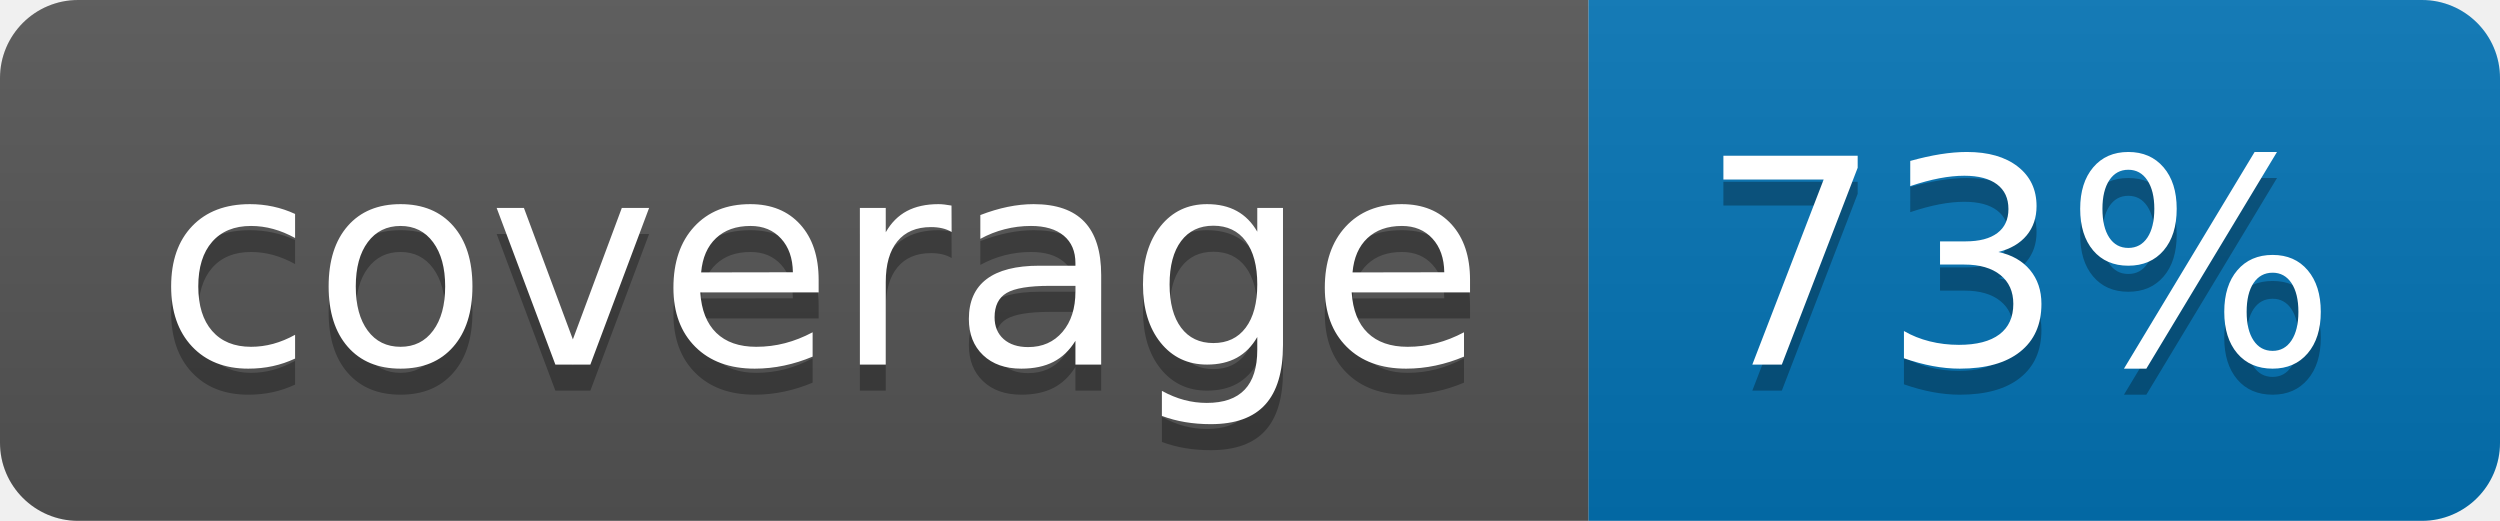
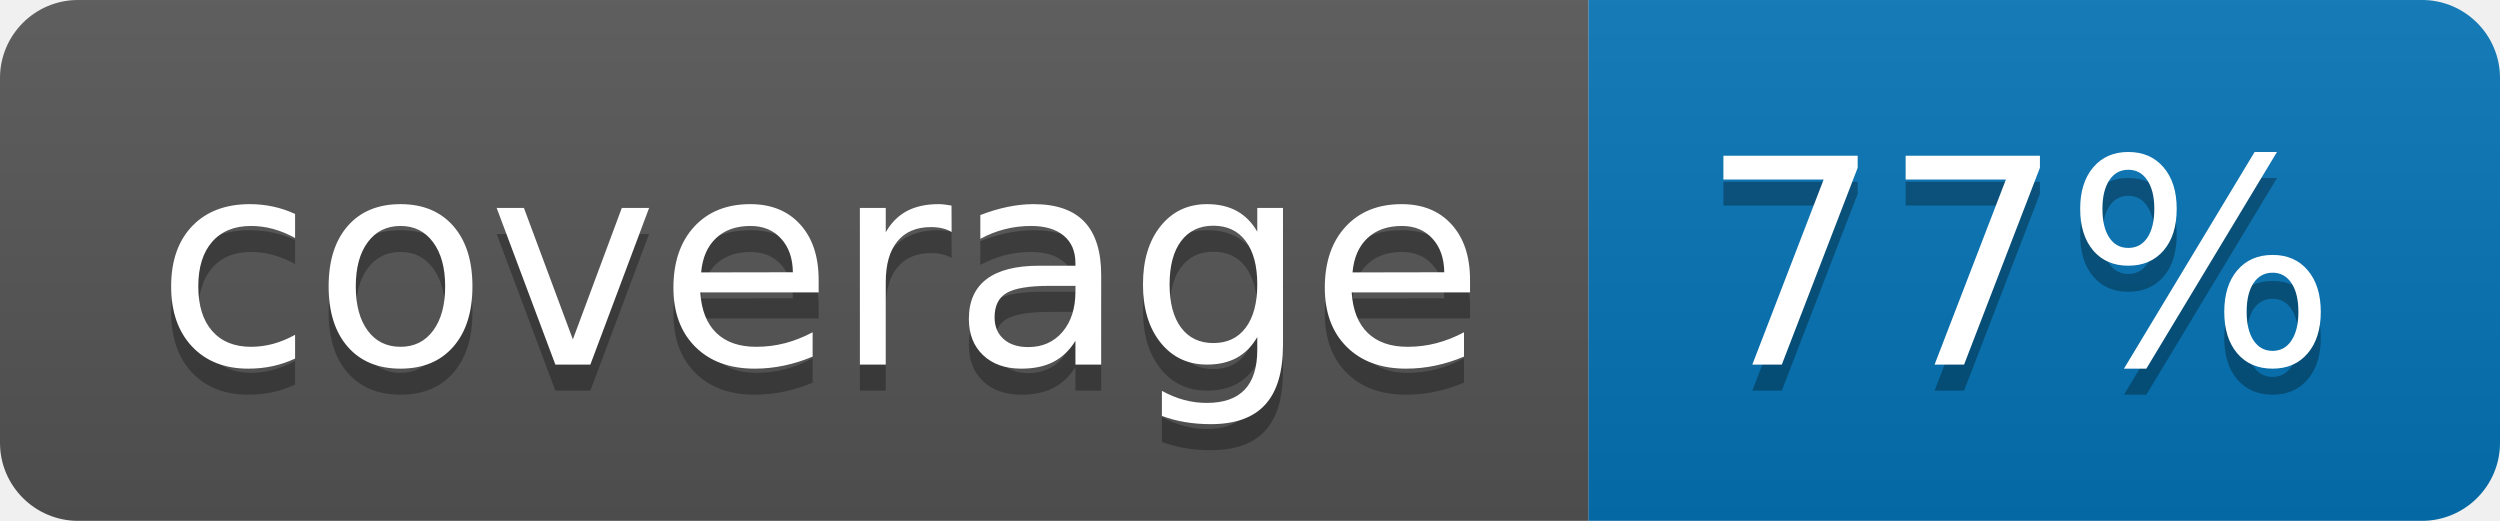
<svg xmlns="http://www.w3.org/2000/svg" width="96" height="20">
  <linearGradient id="b" x2="0" y2="100%">
    <stop offset="0" stop-color="#bbb" stop-opacity=".1" />
    <stop offset="1" stop-opacity=".1" />
  </linearGradient>
  <clipPath id="a">
    <rect width="96" height="20" rx="3" fill="#fff" />
  </clipPath>
  <g clip-path="url(#a)">
    <path fill="#555" d="M0 0h61v20H0z" />
    <path fill="#0374B5" d="M61 0h35v20H61z" />
    <path fill="url(#b)" d="M0 0h96v20H0z" />
  </g>
  <g fill="#fff" text-anchor="middle" font-family="DejaVu Sans,Verdana,Geneva,sans-serif" font-size="110">
    <text x="315" y="150" fill="#010101" fill-opacity=".3" transform="scale(.1)" textLength="510">coverage</text>
    <text x="315" y="140" transform="scale(.1)" textLength="510">coverage</text>
-     <text x="775" y="150" fill="#010101" fill-opacity=".3" transform="scale(.1)" textLength="250">73%</text>
-     <text x="775" y="140" transform="scale(.1)" textLength="250">73%</text>
+     <text x="775" y="150" fill="#010101" fill-opacity=".3" transform="scale(.1)" textLength="250">77%</text>
+     <text x="775" y="140" transform="scale(.1)" textLength="250">77%</text>
  </g>
</svg>
